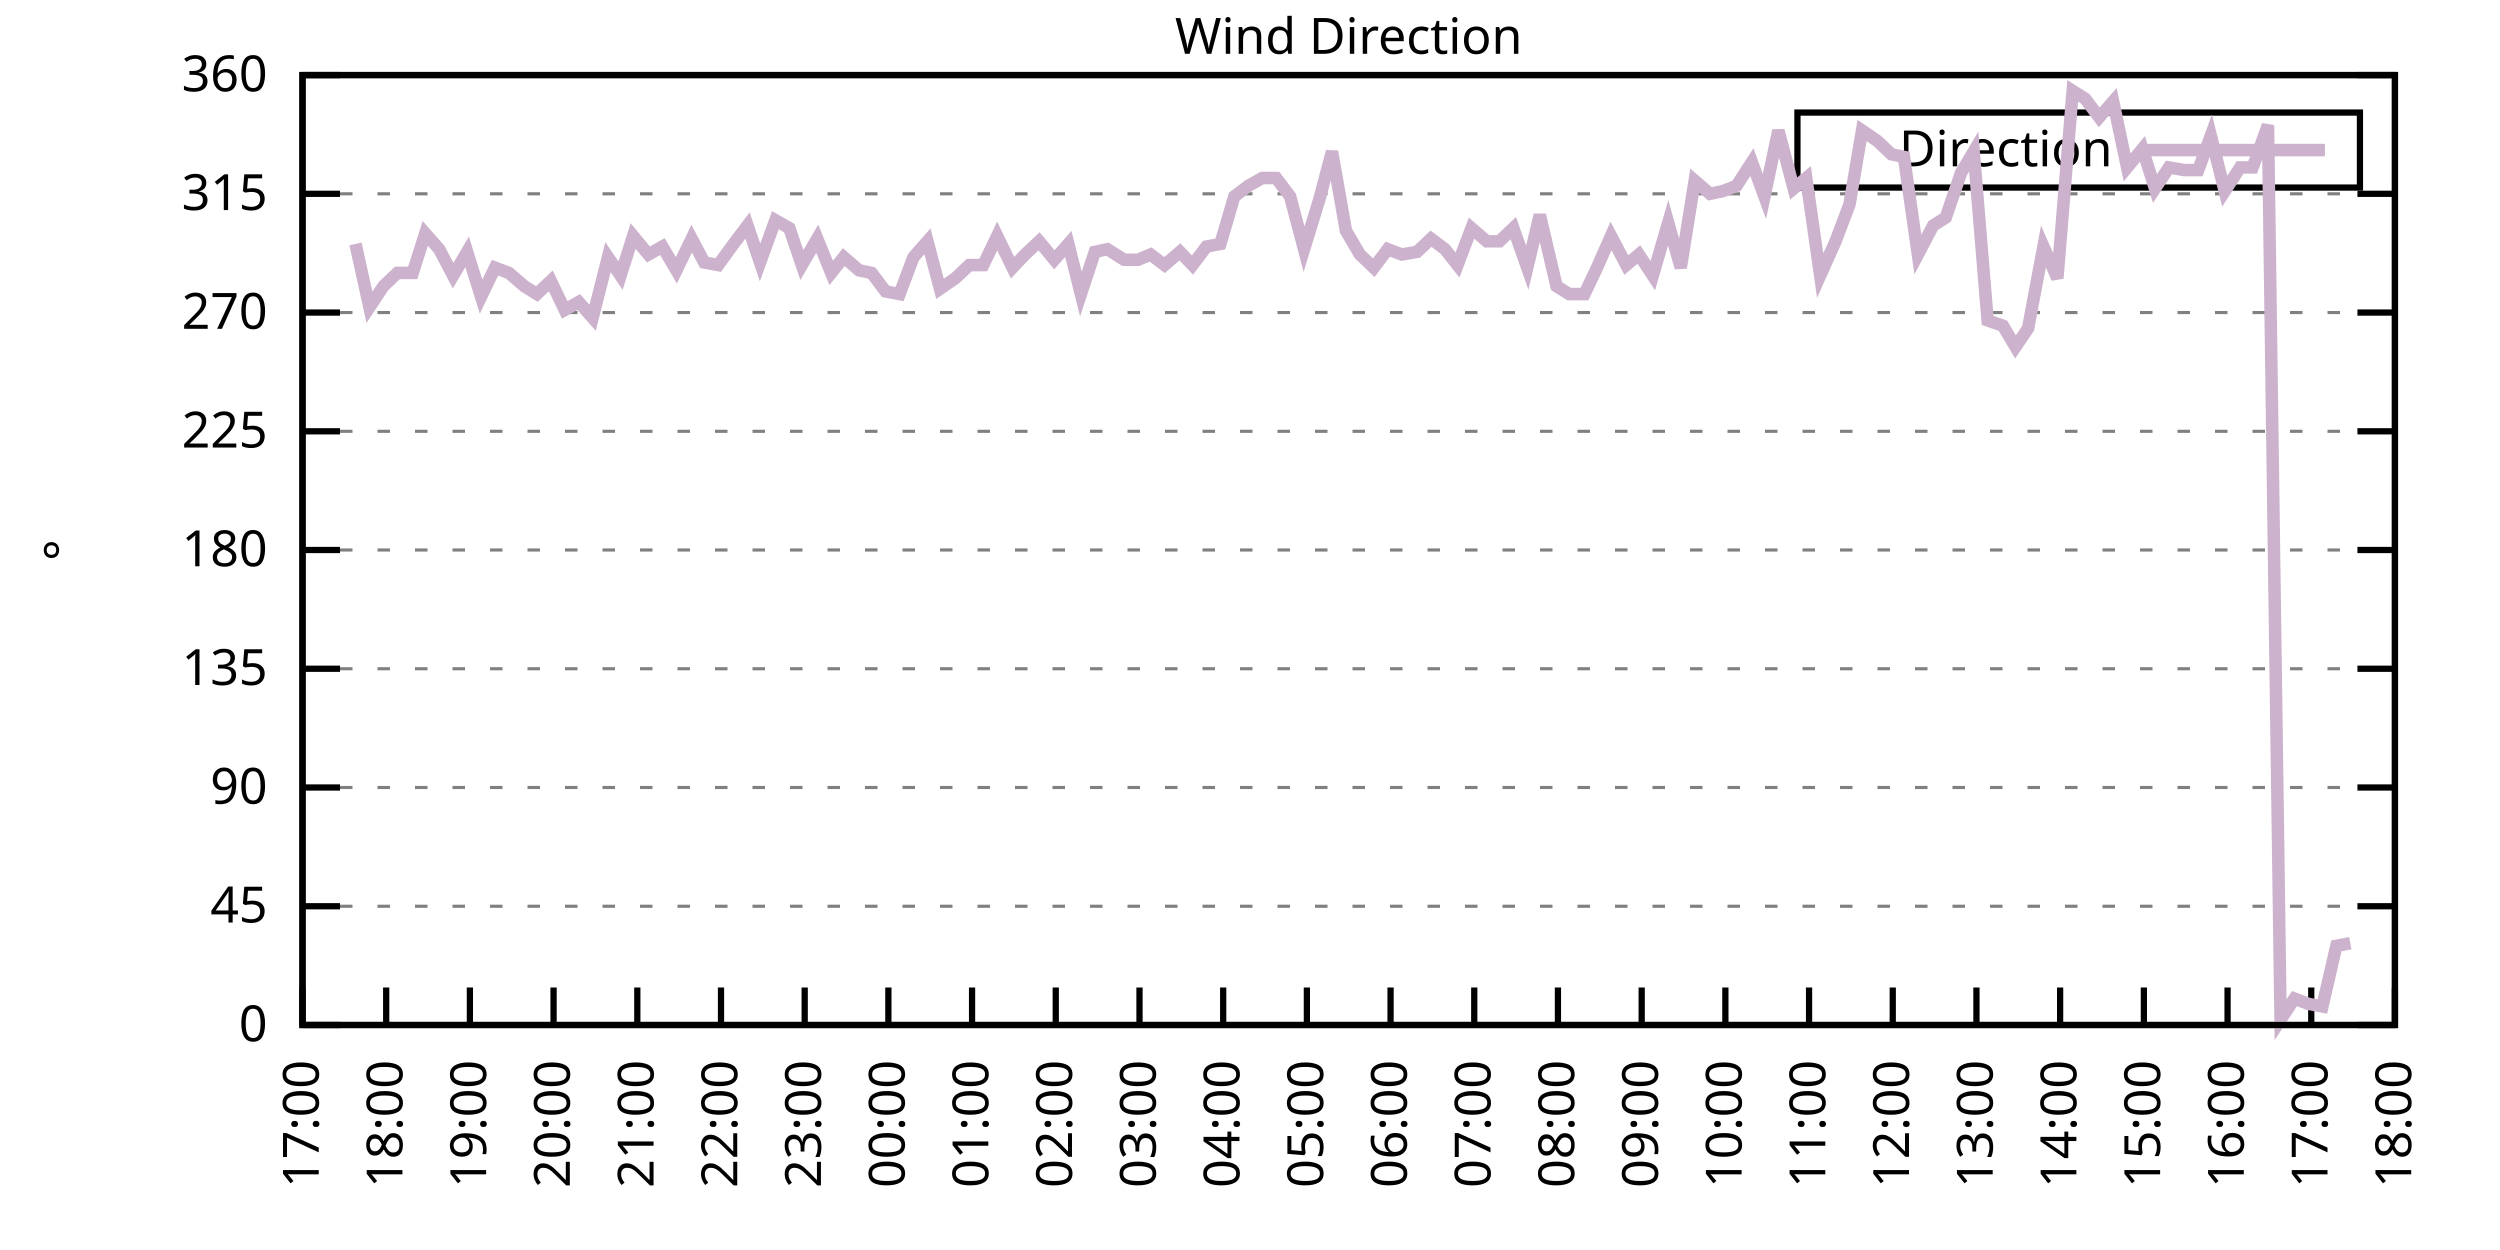
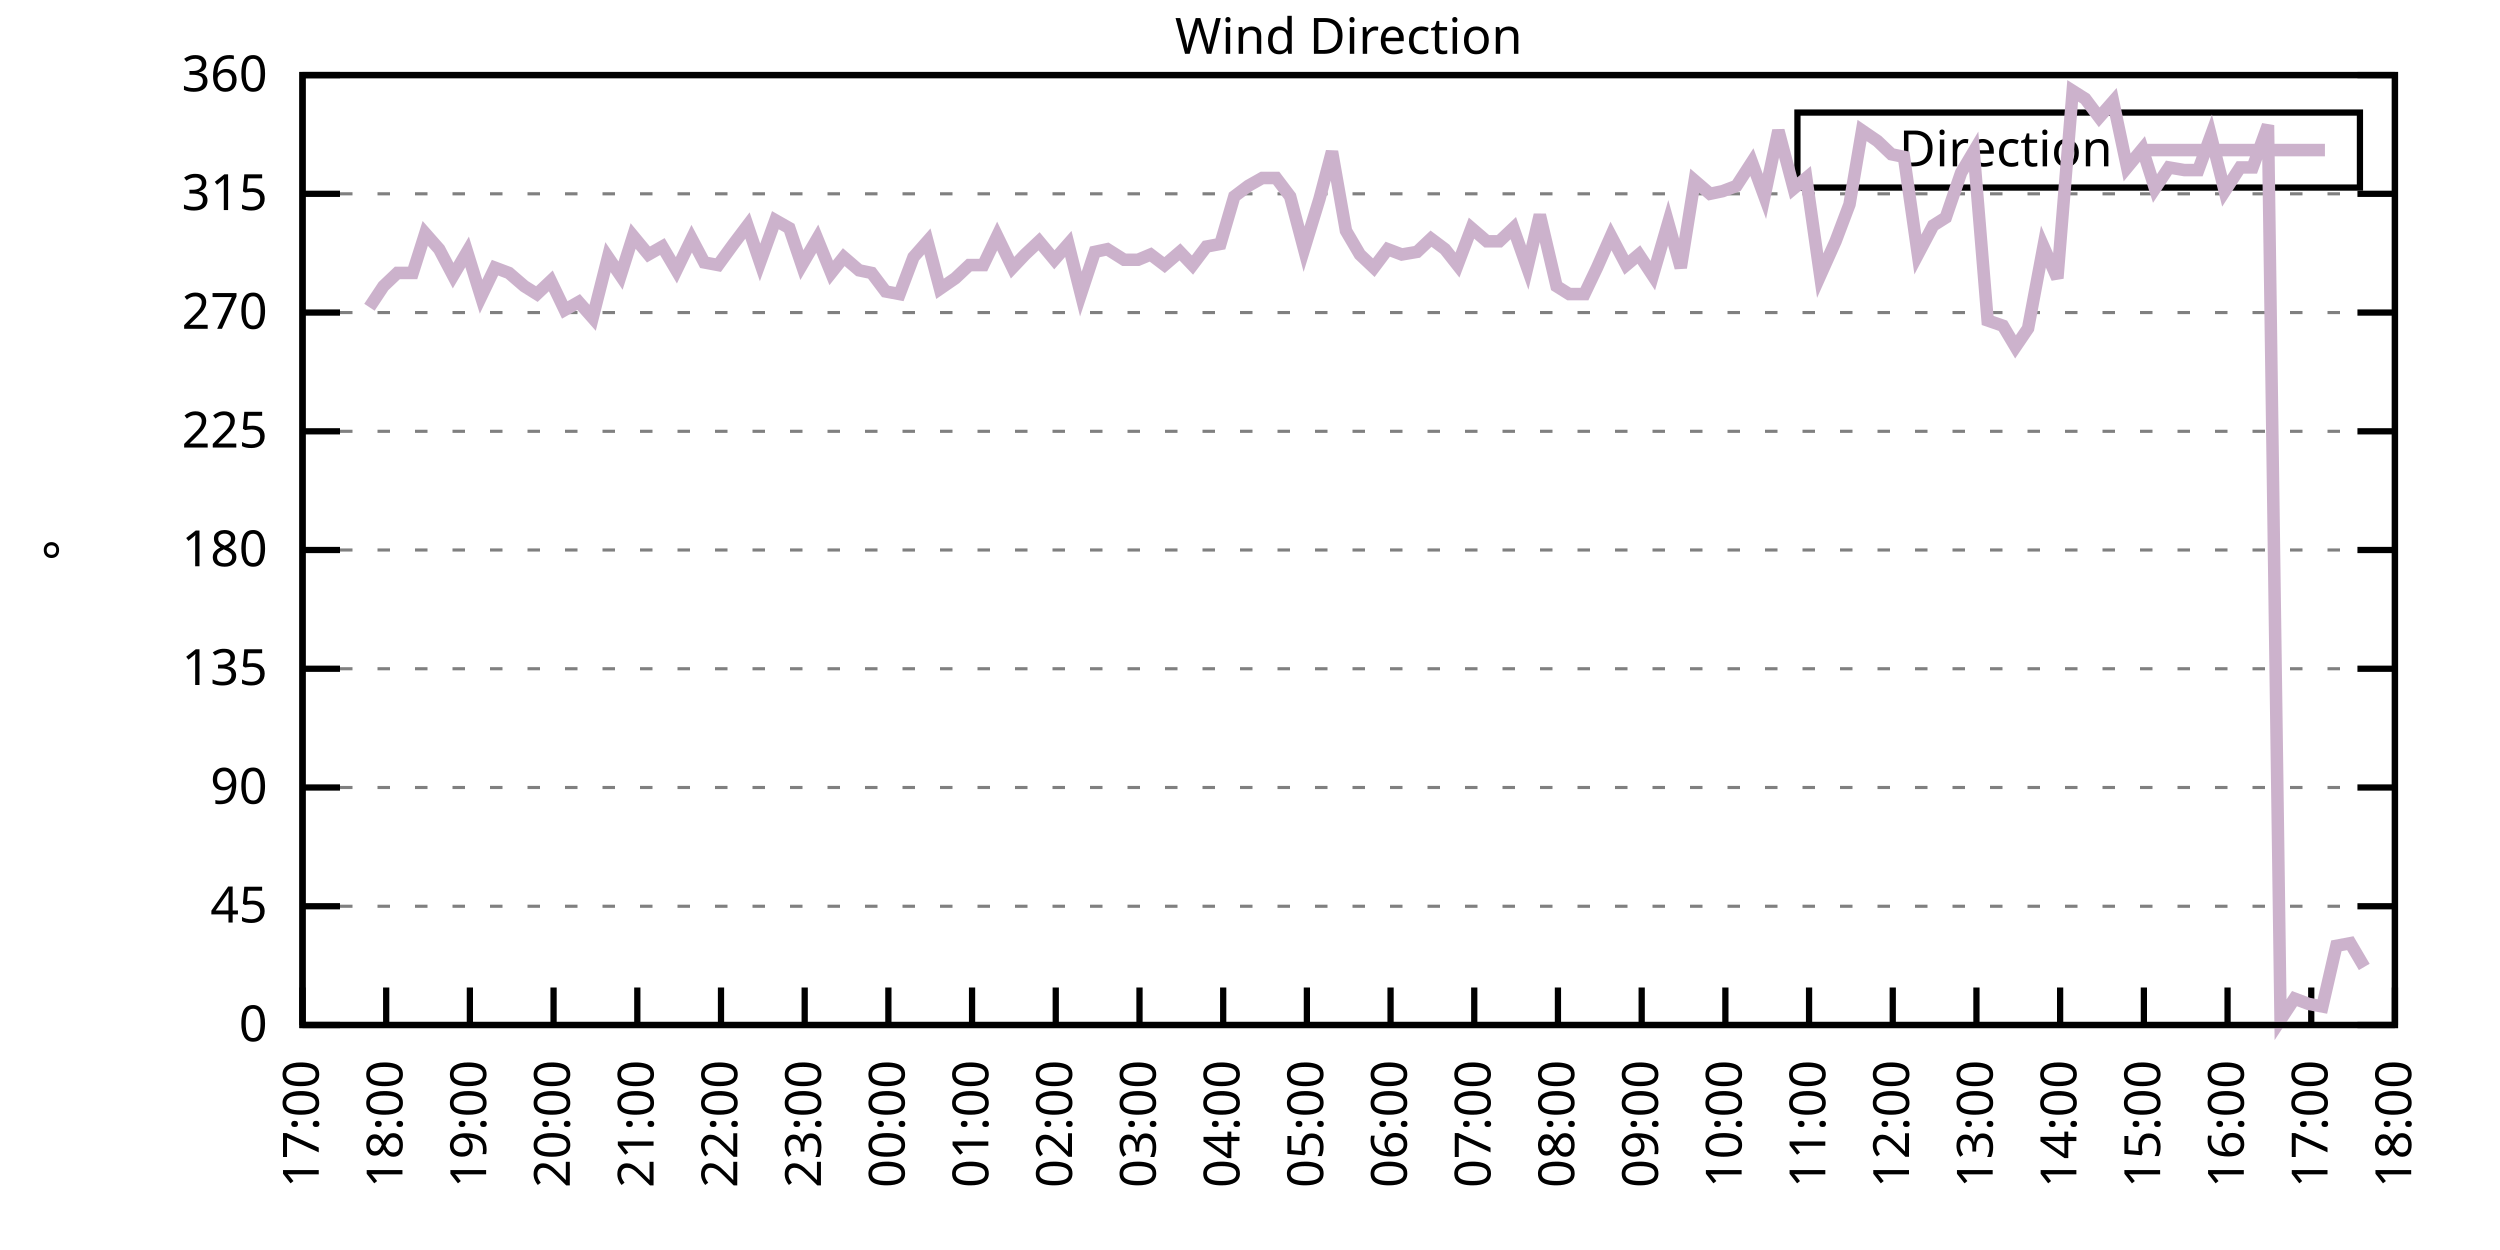
<svg xmlns="http://www.w3.org/2000/svg" xmlns:xlink="http://www.w3.org/1999/xlink" width="400" height="200" viewBox="0 0 400 200">
  <g id="gnuplot_canvas">
    <rect x="0" y="0" width="400" height="200" fill="none" />
    <defs>
      <circle id="gpDot" r="0.5" stroke-width="0.5" stroke="currentColor" />
      <path id="gpPt0" stroke-width="0.333" stroke="currentColor" d="M-1,0 h2 M0,-1 v2" />
      <path id="gpPt1" stroke-width="0.333" stroke="currentColor" d="M-1,-1 L1,1 M1,-1 L-1,1" />
      <path id="gpPt2" stroke-width="0.333" stroke="currentColor" d="M-1,0 L1,0 M0,-1 L0,1 M-1,-1 L1,1 M-1,1 L1,-1" />
      <rect id="gpPt3" stroke-width="0.333" stroke="currentColor" x="-1" y="-1" width="2" height="2" />
      <rect id="gpPt4" stroke-width="0.333" stroke="currentColor" fill="currentColor" x="-1" y="-1" width="2" height="2" />
      <circle id="gpPt5" stroke-width="0.333" stroke="currentColor" cx="0" cy="0" r="1" />
      <use xlink:href="#gpPt5" id="gpPt6" fill="currentColor" stroke="none" />
      <path id="gpPt7" stroke-width="0.333" stroke="currentColor" d="M0,-1.33 L-1.33,0.67 L1.33,0.67 z" />
      <use xlink:href="#gpPt7" id="gpPt8" fill="currentColor" stroke="none" />
      <use xlink:href="#gpPt7" id="gpPt9" stroke="currentColor" transform="rotate(180)" />
      <use xlink:href="#gpPt9" id="gpPt10" fill="currentColor" stroke="none" />
      <use xlink:href="#gpPt3" id="gpPt11" stroke="currentColor" transform="rotate(45)" />
      <use xlink:href="#gpPt11" id="gpPt12" fill="currentColor" stroke="none" />
      <path id="gpPt13" stroke-width="0.333" stroke="currentColor" d="M0,1.330 L1.265,0.411 L0.782,-1.067 L-0.782,-1.076 L-1.265,0.411 z" />
      <use xlink:href="#gpPt13" id="gpPt14" fill="currentColor" stroke="none" />
      <filter id="textbox" filterUnits="objectBoundingBox" x="0" y="0" height="1" width="1">
        <feFlood flood-color="white" flood-opacity="1" result="bgnd" />
        <feComposite in="SourceGraphic" in2="bgnd" operator="atop" />
      </filter>
      <filter id="greybox" filterUnits="objectBoundingBox" x="0" y="0" height="1" width="1">
        <feFlood flood-color="lightgrey" flood-opacity="1" result="grey" />
        <feComposite in="SourceGraphic" in2="grey" operator="atop" />
      </filter>
    </defs>
    <g fill="none" color="white" stroke="currentColor" stroke-width="1.00" stroke-linecap="butt" stroke-linejoin="miter">
</g>
    <g fill="none" color="black" stroke="currentColor" stroke-width="1.00" stroke-linecap="butt" stroke-linejoin="miter">
      <g stroke="none" shape-rendering="crispEdges">
        <polygon fill="rgb(255, 255, 255)" points="48.40,164.00 383.18,164.00 383.18,12.02 48.40,12.02 " />
      </g>
    </g>
    <g fill="none" color="black" stroke="currentColor" stroke-width="1.00" stroke-linecap="butt" stroke-linejoin="miter">
</g>
    <g fill="none" color="black" stroke="black" stroke-width="0.50" stroke-linecap="butt" stroke-linejoin="miter">
</g>
    <g fill="none" color="gray" stroke="currentColor" stroke-width="0.50" stroke-linecap="butt" stroke-linejoin="miter">
      <path stroke="gray" stroke-dasharray="2,4" class="gridline" d="M48.40,164.00 L383.19,164.00  " />
    </g>
    <g fill="none" color="gray" stroke="gray" stroke-width="1.00" stroke-linecap="butt" stroke-linejoin="miter">
</g>
    <g fill="none" color="black" stroke="currentColor" stroke-width="1.00" stroke-linecap="butt" stroke-linejoin="miter">
      <path stroke="black" d="M48.40,164.00 L54.40,164.00 M383.19,164.00 L377.19,164.00  " />
      <g transform="translate(42.80,166.60)" stroke="none" fill="black" font-family="Sans" font-size="8.00" text-anchor="end">
        <text>
          <tspan font-family="Sans"> 0</tspan>
        </text>
      </g>
    </g>
    <g fill="none" color="black" stroke="currentColor" stroke-width="1.00" stroke-linecap="butt" stroke-linejoin="miter">
</g>
    <g fill="none" color="black" stroke="black" stroke-width="0.50" stroke-linecap="butt" stroke-linejoin="miter">
</g>
    <g fill="none" color="gray" stroke="currentColor" stroke-width="0.50" stroke-linecap="butt" stroke-linejoin="miter">
      <path stroke="gray" stroke-dasharray="2,4" class="gridline" d="M48.40,145.00 L383.19,145.00  " />
    </g>
    <g fill="none" color="gray" stroke="gray" stroke-width="1.00" stroke-linecap="butt" stroke-linejoin="miter">
</g>
    <g fill="none" color="black" stroke="currentColor" stroke-width="1.00" stroke-linecap="butt" stroke-linejoin="miter">
      <path stroke="black" d="M48.40,145.00 L54.40,145.00 M383.19,145.00 L377.19,145.00  " />
      <g transform="translate(42.80,147.60)" stroke="none" fill="black" font-family="Sans" font-size="8.00" text-anchor="end">
        <text>
          <tspan font-family="Sans"> 45</tspan>
        </text>
      </g>
    </g>
    <g fill="none" color="black" stroke="currentColor" stroke-width="1.00" stroke-linecap="butt" stroke-linejoin="miter">
</g>
    <g fill="none" color="black" stroke="black" stroke-width="0.50" stroke-linecap="butt" stroke-linejoin="miter">
</g>
    <g fill="none" color="gray" stroke="currentColor" stroke-width="0.50" stroke-linecap="butt" stroke-linejoin="miter">
      <path stroke="gray" stroke-dasharray="2,4" class="gridline" d="M48.40,126.00 L383.19,126.00  " />
    </g>
    <g fill="none" color="gray" stroke="gray" stroke-width="1.00" stroke-linecap="butt" stroke-linejoin="miter">
</g>
    <g fill="none" color="black" stroke="currentColor" stroke-width="1.00" stroke-linecap="butt" stroke-linejoin="miter">
      <path stroke="black" d="M48.40,126.00 L54.40,126.00 M383.19,126.00 L377.19,126.00  " />
      <g transform="translate(42.80,128.60)" stroke="none" fill="black" font-family="Sans" font-size="8.00" text-anchor="end">
        <text>
          <tspan font-family="Sans"> 90</tspan>
        </text>
      </g>
    </g>
    <g fill="none" color="black" stroke="currentColor" stroke-width="1.00" stroke-linecap="butt" stroke-linejoin="miter">
</g>
    <g fill="none" color="black" stroke="black" stroke-width="0.50" stroke-linecap="butt" stroke-linejoin="miter">
</g>
    <g fill="none" color="gray" stroke="currentColor" stroke-width="0.50" stroke-linecap="butt" stroke-linejoin="miter">
      <path stroke="gray" stroke-dasharray="2,4" class="gridline" d="M48.40,107.00 L383.19,107.00  " />
    </g>
    <g fill="none" color="gray" stroke="gray" stroke-width="1.00" stroke-linecap="butt" stroke-linejoin="miter">
</g>
    <g fill="none" color="black" stroke="currentColor" stroke-width="1.00" stroke-linecap="butt" stroke-linejoin="miter">
      <path stroke="black" d="M48.40,107.00 L54.40,107.00 M383.19,107.00 L377.19,107.00  " />
      <g transform="translate(42.80,109.60)" stroke="none" fill="black" font-family="Sans" font-size="8.00" text-anchor="end">
        <text>
          <tspan font-family="Sans"> 135</tspan>
        </text>
      </g>
    </g>
    <g fill="none" color="black" stroke="currentColor" stroke-width="1.00" stroke-linecap="butt" stroke-linejoin="miter">
</g>
    <g fill="none" color="black" stroke="black" stroke-width="0.50" stroke-linecap="butt" stroke-linejoin="miter">
</g>
    <g fill="none" color="gray" stroke="currentColor" stroke-width="0.50" stroke-linecap="butt" stroke-linejoin="miter">
      <path stroke="gray" stroke-dasharray="2,4" class="gridline" d="M48.40,88.00 L383.19,88.00  " />
    </g>
    <g fill="none" color="gray" stroke="gray" stroke-width="1.00" stroke-linecap="butt" stroke-linejoin="miter">
</g>
    <g fill="none" color="black" stroke="currentColor" stroke-width="1.00" stroke-linecap="butt" stroke-linejoin="miter">
      <path stroke="black" d="M48.40,88.00 L54.40,88.00 M383.19,88.00 L377.19,88.00  " />
      <g transform="translate(42.80,90.60)" stroke="none" fill="black" font-family="Sans" font-size="8.00" text-anchor="end">
        <text>
          <tspan font-family="Sans"> 180</tspan>
        </text>
      </g>
    </g>
    <g fill="none" color="black" stroke="currentColor" stroke-width="1.00" stroke-linecap="butt" stroke-linejoin="miter">
</g>
    <g fill="none" color="black" stroke="black" stroke-width="0.50" stroke-linecap="butt" stroke-linejoin="miter">
</g>
    <g fill="none" color="gray" stroke="currentColor" stroke-width="0.50" stroke-linecap="butt" stroke-linejoin="miter">
      <path stroke="gray" stroke-dasharray="2,4" class="gridline" d="M48.40,69.01 L383.19,69.01  " />
    </g>
    <g fill="none" color="gray" stroke="gray" stroke-width="1.00" stroke-linecap="butt" stroke-linejoin="miter">
</g>
    <g fill="none" color="black" stroke="currentColor" stroke-width="1.00" stroke-linecap="butt" stroke-linejoin="miter">
      <path stroke="black" d="M48.40,69.01 L54.40,69.01 M383.19,69.01 L377.19,69.01  " />
      <g transform="translate(42.80,71.61)" stroke="none" fill="black" font-family="Sans" font-size="8.00" text-anchor="end">
        <text>
          <tspan font-family="Sans"> 225</tspan>
        </text>
      </g>
    </g>
    <g fill="none" color="black" stroke="currentColor" stroke-width="1.00" stroke-linecap="butt" stroke-linejoin="miter">
</g>
    <g fill="none" color="black" stroke="black" stroke-width="0.50" stroke-linecap="butt" stroke-linejoin="miter">
</g>
    <g fill="none" color="gray" stroke="currentColor" stroke-width="0.50" stroke-linecap="butt" stroke-linejoin="miter">
      <path stroke="gray" stroke-dasharray="2,4" class="gridline" d="M48.40,50.01 L383.19,50.01  " />
    </g>
    <g fill="none" color="gray" stroke="gray" stroke-width="1.00" stroke-linecap="butt" stroke-linejoin="miter">
</g>
    <g fill="none" color="black" stroke="currentColor" stroke-width="1.00" stroke-linecap="butt" stroke-linejoin="miter">
      <path stroke="black" d="M48.40,50.01 L54.40,50.01 M383.19,50.01 L377.19,50.01  " />
      <g transform="translate(42.80,52.61)" stroke="none" fill="black" font-family="Sans" font-size="8.00" text-anchor="end">
        <text>
          <tspan font-family="Sans"> 270</tspan>
        </text>
      </g>
    </g>
    <g fill="none" color="black" stroke="currentColor" stroke-width="1.00" stroke-linecap="butt" stroke-linejoin="miter">
</g>
    <g fill="none" color="black" stroke="black" stroke-width="0.50" stroke-linecap="butt" stroke-linejoin="miter">
</g>
    <g fill="none" color="gray" stroke="currentColor" stroke-width="0.50" stroke-linecap="butt" stroke-linejoin="miter">
      <path stroke="gray" stroke-dasharray="2,4" class="gridline" d="M48.40,31.01 L383.19,31.01  " />
    </g>
    <g fill="none" color="gray" stroke="gray" stroke-width="1.00" stroke-linecap="butt" stroke-linejoin="miter">
</g>
    <g fill="none" color="black" stroke="currentColor" stroke-width="1.00" stroke-linecap="butt" stroke-linejoin="miter">
      <path stroke="black" d="M48.40,31.01 L54.40,31.01 M383.19,31.01 L377.19,31.01  " />
      <g transform="translate(42.80,33.61)" stroke="none" fill="black" font-family="Sans" font-size="8.00" text-anchor="end">
        <text>
          <tspan font-family="Sans"> 315</tspan>
        </text>
      </g>
    </g>
    <g fill="none" color="black" stroke="currentColor" stroke-width="1.00" stroke-linecap="butt" stroke-linejoin="miter">
</g>
    <g fill="none" color="black" stroke="black" stroke-width="0.50" stroke-linecap="butt" stroke-linejoin="miter">
</g>
    <g fill="none" color="gray" stroke="currentColor" stroke-width="0.50" stroke-linecap="butt" stroke-linejoin="miter">
      <path stroke="gray" stroke-dasharray="2,4" class="gridline" d="M48.40,12.01 L383.19,12.01  " />
    </g>
    <g fill="none" color="gray" stroke="gray" stroke-width="1.00" stroke-linecap="butt" stroke-linejoin="miter">
</g>
    <g fill="none" color="black" stroke="currentColor" stroke-width="1.00" stroke-linecap="butt" stroke-linejoin="miter">
      <path stroke="black" d="M48.40,12.01 L54.40,12.01 M383.19,12.01 L377.19,12.01  " />
      <g transform="translate(42.80,14.61)" stroke="none" fill="black" font-family="Sans" font-size="8.00" text-anchor="end">
        <text>
          <tspan font-family="Sans"> 360</tspan>
        </text>
      </g>
    </g>
    <g fill="none" color="black" stroke="currentColor" stroke-width="1.00" stroke-linecap="butt" stroke-linejoin="miter">
      <path stroke="black" d="M48.40,164.00 L48.40,158.00  " />
      <g transform="translate(51.00,169.60) rotate(270.00)" stroke="none" fill="black" font-family="Sans" font-size="8.00" text-anchor="end">
        <text>
          <tspan font-family="Sans">17:00</tspan>
        </text>
      </g>
    </g>
    <g fill="none" color="black" stroke="currentColor" stroke-width="1.00" stroke-linecap="butt" stroke-linejoin="miter">
      <path stroke="black" d="M61.79,164.00 L61.79,158.00  " />
      <g transform="translate(64.39,169.60) rotate(270.00)" stroke="none" fill="black" font-family="Sans" font-size="8.00" text-anchor="end">
        <text>
          <tspan font-family="Sans">18:00</tspan>
        </text>
      </g>
    </g>
    <g fill="none" color="black" stroke="currentColor" stroke-width="1.00" stroke-linecap="butt" stroke-linejoin="miter">
      <path stroke="black" d="M75.18,164.00 L75.18,158.00  " />
      <g transform="translate(77.78,169.60) rotate(270.00)" stroke="none" fill="black" font-family="Sans" font-size="8.00" text-anchor="end">
        <text>
          <tspan font-family="Sans">19:00</tspan>
        </text>
      </g>
    </g>
    <g fill="none" color="black" stroke="currentColor" stroke-width="1.00" stroke-linecap="butt" stroke-linejoin="miter">
      <path stroke="black" d="M88.57,164.00 L88.57,158.00  " />
      <g transform="translate(91.17,169.60) rotate(270.00)" stroke="none" fill="black" font-family="Sans" font-size="8.00" text-anchor="end">
        <text>
          <tspan font-family="Sans">20:00</tspan>
        </text>
      </g>
    </g>
    <g fill="none" color="black" stroke="currentColor" stroke-width="1.00" stroke-linecap="butt" stroke-linejoin="miter">
      <path stroke="black" d="M101.97,164.00 L101.97,158.00  " />
      <g transform="translate(104.57,169.60) rotate(270.00)" stroke="none" fill="black" font-family="Sans" font-size="8.00" text-anchor="end">
        <text>
          <tspan font-family="Sans">21:00</tspan>
        </text>
      </g>
    </g>
    <g fill="none" color="black" stroke="currentColor" stroke-width="1.00" stroke-linecap="butt" stroke-linejoin="miter">
      <path stroke="black" d="M115.36,164.00 L115.36,158.00  " />
      <g transform="translate(117.96,169.60) rotate(270.00)" stroke="none" fill="black" font-family="Sans" font-size="8.00" text-anchor="end">
        <text>
          <tspan font-family="Sans">22:00</tspan>
        </text>
      </g>
    </g>
    <g fill="none" color="black" stroke="currentColor" stroke-width="1.00" stroke-linecap="butt" stroke-linejoin="miter">
      <path stroke="black" d="M128.75,164.00 L128.75,158.00  " />
      <g transform="translate(131.35,169.60) rotate(270.00)" stroke="none" fill="black" font-family="Sans" font-size="8.00" text-anchor="end">
        <text>
          <tspan font-family="Sans">23:00</tspan>
        </text>
      </g>
    </g>
    <g fill="none" color="black" stroke="currentColor" stroke-width="1.00" stroke-linecap="butt" stroke-linejoin="miter">
      <path stroke="black" d="M142.14,164.00 L142.14,158.00  " />
      <g transform="translate(144.74,169.60) rotate(270.00)" stroke="none" fill="black" font-family="Sans" font-size="8.00" text-anchor="end">
        <text>
          <tspan font-family="Sans">00:00</tspan>
        </text>
      </g>
    </g>
    <g fill="none" color="black" stroke="currentColor" stroke-width="1.00" stroke-linecap="butt" stroke-linejoin="miter">
      <path stroke="black" d="M155.53,164.00 L155.53,158.00  " />
      <g transform="translate(158.13,169.60) rotate(270.00)" stroke="none" fill="black" font-family="Sans" font-size="8.00" text-anchor="end">
        <text>
          <tspan font-family="Sans">01:00</tspan>
        </text>
      </g>
    </g>
    <g fill="none" color="black" stroke="currentColor" stroke-width="1.00" stroke-linecap="butt" stroke-linejoin="miter">
      <path stroke="black" d="M168.92,164.00 L168.92,158.00  " />
      <g transform="translate(171.52,169.60) rotate(270.00)" stroke="none" fill="black" font-family="Sans" font-size="8.00" text-anchor="end">
        <text>
          <tspan font-family="Sans">02:00</tspan>
        </text>
      </g>
    </g>
    <g fill="none" color="black" stroke="currentColor" stroke-width="1.00" stroke-linecap="butt" stroke-linejoin="miter">
      <path stroke="black" d="M182.32,164.00 L182.32,158.00  " />
      <g transform="translate(184.92,169.60) rotate(270.00)" stroke="none" fill="black" font-family="Sans" font-size="8.00" text-anchor="end">
        <text>
          <tspan font-family="Sans">03:00</tspan>
        </text>
      </g>
    </g>
    <g fill="none" color="black" stroke="currentColor" stroke-width="1.00" stroke-linecap="butt" stroke-linejoin="miter">
      <path stroke="black" d="M195.71,164.00 L195.71,158.00  " />
      <g transform="translate(198.31,169.60) rotate(270.00)" stroke="none" fill="black" font-family="Sans" font-size="8.00" text-anchor="end">
        <text>
          <tspan font-family="Sans">04:00</tspan>
        </text>
      </g>
    </g>
    <g fill="none" color="black" stroke="currentColor" stroke-width="1.00" stroke-linecap="butt" stroke-linejoin="miter">
      <path stroke="black" d="M209.10,164.00 L209.10,158.00  " />
      <g transform="translate(211.70,169.60) rotate(270.00)" stroke="none" fill="black" font-family="Sans" font-size="8.00" text-anchor="end">
        <text>
          <tspan font-family="Sans">05:00</tspan>
        </text>
      </g>
    </g>
    <g fill="none" color="black" stroke="currentColor" stroke-width="1.00" stroke-linecap="butt" stroke-linejoin="miter">
      <path stroke="black" d="M222.49,164.00 L222.49,158.00  " />
      <g transform="translate(225.09,169.60) rotate(270.00)" stroke="none" fill="black" font-family="Sans" font-size="8.00" text-anchor="end">
        <text>
          <tspan font-family="Sans">06:00</tspan>
        </text>
      </g>
    </g>
    <g fill="none" color="black" stroke="currentColor" stroke-width="1.00" stroke-linecap="butt" stroke-linejoin="miter">
      <path stroke="black" d="M235.88,164.00 L235.88,158.00  " />
      <g transform="translate(238.48,169.60) rotate(270.00)" stroke="none" fill="black" font-family="Sans" font-size="8.00" text-anchor="end">
        <text>
          <tspan font-family="Sans">07:00</tspan>
        </text>
      </g>
    </g>
    <g fill="none" color="black" stroke="currentColor" stroke-width="1.00" stroke-linecap="butt" stroke-linejoin="miter">
      <path stroke="black" d="M249.27,164.00 L249.27,158.00  " />
      <g transform="translate(251.87,169.60) rotate(270.00)" stroke="none" fill="black" font-family="Sans" font-size="8.00" text-anchor="end">
        <text>
          <tspan font-family="Sans">08:00</tspan>
        </text>
      </g>
    </g>
    <g fill="none" color="black" stroke="currentColor" stroke-width="1.00" stroke-linecap="butt" stroke-linejoin="miter">
      <path stroke="black" d="M262.67,164.00 L262.67,158.00  " />
      <g transform="translate(265.27,169.60) rotate(270.00)" stroke="none" fill="black" font-family="Sans" font-size="8.00" text-anchor="end">
        <text>
          <tspan font-family="Sans">09:00</tspan>
        </text>
      </g>
    </g>
    <g fill="none" color="black" stroke="currentColor" stroke-width="1.00" stroke-linecap="butt" stroke-linejoin="miter">
      <path stroke="black" d="M276.06,164.00 L276.06,158.00  " />
      <g transform="translate(278.66,169.60) rotate(270.00)" stroke="none" fill="black" font-family="Sans" font-size="8.00" text-anchor="end">
        <text>
          <tspan font-family="Sans">10:00</tspan>
        </text>
      </g>
    </g>
    <g fill="none" color="black" stroke="currentColor" stroke-width="1.00" stroke-linecap="butt" stroke-linejoin="miter">
      <path stroke="black" d="M289.45,164.00 L289.45,158.00  " />
      <g transform="translate(292.05,169.60) rotate(270.00)" stroke="none" fill="black" font-family="Sans" font-size="8.00" text-anchor="end">
        <text>
          <tspan font-family="Sans">11:00</tspan>
        </text>
      </g>
    </g>
    <g fill="none" color="black" stroke="currentColor" stroke-width="1.00" stroke-linecap="butt" stroke-linejoin="miter">
      <path stroke="black" d="M302.84,164.00 L302.84,158.00  " />
      <g transform="translate(305.44,169.60) rotate(270.00)" stroke="none" fill="black" font-family="Sans" font-size="8.00" text-anchor="end">
        <text>
          <tspan font-family="Sans">12:00</tspan>
        </text>
      </g>
    </g>
    <g fill="none" color="black" stroke="currentColor" stroke-width="1.00" stroke-linecap="butt" stroke-linejoin="miter">
      <path stroke="black" d="M316.23,164.00 L316.23,158.00  " />
      <g transform="translate(318.83,169.60) rotate(270.00)" stroke="none" fill="black" font-family="Sans" font-size="8.00" text-anchor="end">
        <text>
          <tspan font-family="Sans">13:00</tspan>
        </text>
      </g>
    </g>
    <g fill="none" color="black" stroke="currentColor" stroke-width="1.00" stroke-linecap="butt" stroke-linejoin="miter">
      <path stroke="black" d="M329.62,164.00 L329.62,158.00  " />
      <g transform="translate(332.22,169.60) rotate(270.00)" stroke="none" fill="black" font-family="Sans" font-size="8.00" text-anchor="end">
        <text>
          <tspan font-family="Sans">14:00</tspan>
        </text>
      </g>
    </g>
    <g fill="none" color="black" stroke="currentColor" stroke-width="1.00" stroke-linecap="butt" stroke-linejoin="miter">
      <path stroke="black" d="M343.02,164.00 L343.02,158.00  " />
      <g transform="translate(345.62,169.60) rotate(270.00)" stroke="none" fill="black" font-family="Sans" font-size="8.00" text-anchor="end">
        <text>
          <tspan font-family="Sans">15:00</tspan>
        </text>
      </g>
    </g>
    <g fill="none" color="black" stroke="currentColor" stroke-width="1.00" stroke-linecap="butt" stroke-linejoin="miter">
      <path stroke="black" d="M356.41,164.00 L356.41,158.00  " />
      <g transform="translate(359.01,169.60) rotate(270.00)" stroke="none" fill="black" font-family="Sans" font-size="8.00" text-anchor="end">
        <text>
          <tspan font-family="Sans">16:00</tspan>
        </text>
      </g>
    </g>
    <g fill="none" color="black" stroke="currentColor" stroke-width="1.00" stroke-linecap="butt" stroke-linejoin="miter">
      <path stroke="black" d="M369.80,164.00 L369.80,158.00  " />
      <g transform="translate(372.40,169.60) rotate(270.00)" stroke="none" fill="black" font-family="Sans" font-size="8.00" text-anchor="end">
        <text>
          <tspan font-family="Sans">17:00</tspan>
        </text>
      </g>
    </g>
    <g fill="none" color="black" stroke="currentColor" stroke-width="1.00" stroke-linecap="butt" stroke-linejoin="miter">
      <path stroke="black" d="M383.19,164.00 L383.19,158.00  " />
      <g transform="translate(385.79,169.60) rotate(270.00)" stroke="none" fill="black" font-family="Sans" font-size="8.00" text-anchor="end">
        <text>
          <tspan font-family="Sans">18:00</tspan>
        </text>
      </g>
    </g>
    <g fill="none" color="black" stroke="currentColor" stroke-width="1.00" stroke-linecap="butt" stroke-linejoin="miter">
</g>
    <g fill="none" color="black" stroke="currentColor" stroke-width="1.00" stroke-linecap="butt" stroke-linejoin="miter">
      <path stroke="black" d="M48.40,12.01 L48.40,164.00 L383.19,164.00 L383.19,12.01 L48.40,12.01 Z  " />
    </g>
    <g fill="none" color="black" stroke="currentColor" stroke-width="1.00" stroke-linecap="butt" stroke-linejoin="miter">
</g>
    <g fill="none" color="black" stroke="currentColor" stroke-width="1.00" stroke-linecap="butt" stroke-linejoin="miter">
      <path stroke="black" d="M287.59,30.01 L287.59,18.01 L377.59,18.01 L377.59,30.01 L287.59,30.01 Z  " />
    </g>
    <g id="Wind_direction_plot_1">
      <g fill="none" color="white" stroke="black" stroke-width="2.00" stroke-linecap="butt" stroke-linejoin="miter">
</g>
      <g fill="none" color="black" stroke="currentColor" stroke-width="2.00" stroke-linecap="butt" stroke-linejoin="miter">
        <g transform="translate(337.99,26.61)" stroke="none" fill="black" font-family="Sans" font-size="8.00" text-anchor="end">
          <text>
            <tspan font-family="Sans">Direction</tspan>
          </text>
        </g>
      </g>
      <g fill="none" color="black" stroke="currentColor" stroke-width="2.00" stroke-linecap="butt" stroke-linejoin="miter">
-         <path stroke="rgb(204, 178, 204)" d="M343.59,24.01 L371.99,24.01 M56.88,39.03 L59.11,49.16 L61.35,45.79 L63.58,43.67 L66.03,43.67 L68.04,37.34   L70.27,39.87 L72.50,44.10 L74.74,40.30 L76.97,47.47 L79.20,42.83 L81.43,43.67 L83.89,45.79 L85.90,47.05   L88.13,44.94 L90.36,49.59 L92.59,48.32 L94.82,50.85 L97.28,41.14 L99.29,44.10 L101.30,37.76 L103.75,40.72   L105.98,39.45 L108.22,43.25 L110.67,38.19 L112.68,41.99 L114.91,42.41 L117.37,39.03 L119.60,36.08 L121.61,41.99   L124.06,35.23 L126.29,36.50 L128.30,42.41 L130.76,38.19 L132.99,43.67 L135.00,41.14 L137.45,43.25 L139.46,43.67   L141.69,46.63 L143.93,47.05 L146.16,41.14 L148.39,38.61 L150.40,46.21 L152.85,44.52 L155.09,42.41 L157.32,42.41   L159.55,37.76 L162.01,42.83 L164.01,40.72 L166.25,38.61 L168.70,41.56 L170.93,39.03 L172.94,47.05 L175.17,40.30   L177.18,39.87 L179.86,41.56 L182.09,41.56 L184.10,40.72 L186.33,42.41 L188.79,40.30 L190.80,42.41 L193.03,39.45   L195.26,39.03 L197.49,31.43 L199.73,29.74 L201.96,28.48 L204.19,28.48 L206.42,31.43 L208.65,39.87 L211.11,31.85   L213.12,24.25 L215.35,36.92 L217.58,40.72 L219.81,42.83 L222.04,39.87 L224.28,40.72 L226.73,40.30 L228.96,38.19   L231.20,39.87 L233.20,42.41 L235.44,36.50 L237.89,38.61 L239.90,38.61 L242.13,36.50 L244.36,42.83 L246.37,34.39   L249.05,45.79 L251.06,47.05 L253.51,47.05 L255.52,42.83 L257.76,37.76 L260.21,42.41 L262.22,40.72 L264.45,44.10   L266.91,35.65 L268.92,42.83 L271.15,28.90 L273.60,31.01 L275.61,30.59 L277.84,29.74 L280.30,25.94 L282.31,31.43   L284.54,20.88 L286.99,30.16 L289.00,28.48 L291.23,44.10 L293.69,38.61 L295.92,32.70 L297.93,20.88 L300.39,22.56   L302.62,24.68 L304.63,25.10 L306.86,40.72 L309.31,36.08 L311.32,34.81 L313.78,27.63 L315.79,24.25 L318.02,51.27   L320.47,52.12 L322.48,55.50 L324.49,52.54 L326.95,39.45 L329.18,44.52 L331.63,14.54 L333.64,15.81 L335.87,18.77   L338.10,16.23 L340.34,26.79 L342.79,23.83 L344.80,30.16 L347.03,26.79 L349.49,27.21 L351.72,27.21 L353.73,21.72   L355.96,30.59 L358.42,26.79 L360.42,26.79 L362.88,20.03 L364.89,163.16 L367.12,159.78 L369.35,160.62 L371.58,161.04   L373.82,151.33 L376.05,150.91  " />
+         <path stroke="rgb(204, 178, 204)" d="M343.59,24.01 L371.99,24.01 M59.11,49.16 L61.35,45.79 L63.58,43.67 L66.03,43.67 L68.04,37.34 L70.27,39.87   L72.50,44.10 L74.74,40.30 L76.97,47.47 L79.20,42.83 L81.43,43.67 L83.89,45.79 L85.90,47.05 L88.13,44.94   L90.36,49.59 L92.59,48.32 L94.82,50.85 L97.28,41.14 L99.29,44.10 L101.30,37.76 L103.75,40.72 L105.98,39.45   L108.22,43.25 L110.67,38.19 L112.68,41.99 L114.91,42.41 L117.37,39.03 L119.60,36.08 L121.61,41.99 L124.06,35.23   L126.29,36.50 L128.30,42.41 L130.76,38.19 L132.99,43.67 L135.00,41.14 L137.45,43.25 L139.46,43.67 L141.69,46.63   L143.93,47.05 L146.16,41.14 L148.39,38.61 L150.40,46.21 L152.85,44.52 L155.09,42.41 L157.32,42.41 L159.55,37.76   L162.01,42.83 L164.01,40.72 L166.25,38.61 L168.70,41.56 L170.93,39.03 L172.94,47.05 L175.17,40.30 L177.18,39.87   L179.86,41.56 L182.09,41.56 L184.10,40.72 L186.33,42.41 L188.79,40.30 L190.80,42.41 L193.03,39.45 L195.26,39.03   L197.49,31.43 L199.73,29.74 L201.96,28.48 L204.19,28.48 L206.42,31.43 L208.65,39.87 L211.11,31.85 L213.12,24.25   L215.35,36.92 L217.58,40.72 L219.81,42.83 L222.04,39.87 L224.28,40.72 L226.73,40.30 L228.96,38.19 L231.20,39.87   L233.20,42.41 L235.44,36.50 L237.89,38.61 L239.90,38.61 L242.13,36.50 L244.36,42.83 L246.37,34.39 L249.05,45.79   L251.06,47.05 L253.51,47.05 L255.52,42.83 L257.76,37.76 L260.21,42.41 L262.22,40.72 L264.45,44.10 L266.91,35.65   L268.92,42.83 L271.15,28.90 L273.60,31.01 L275.61,30.59 L277.84,29.74 L280.30,25.94 L282.31,31.43 L284.54,20.88   L286.99,30.16 L289.00,28.48 L291.23,44.10 L293.69,38.61 L295.92,32.70 L297.93,20.88 L300.39,22.56 L302.62,24.68   L304.63,25.10 L306.86,40.72 L309.31,36.08 L311.32,34.81 L313.78,27.63 L315.79,24.25 L318.02,51.27 L320.47,52.12   L322.48,55.50 L324.49,52.54 L326.95,39.45 L329.18,44.52 L331.63,14.54 L333.64,15.81 L335.87,18.77 L338.10,16.23   L340.34,26.79 L342.79,23.83 L344.80,30.16 L347.03,26.79 L349.49,27.21 L351.72,27.21 L353.73,21.72 L355.96,30.59   L358.42,26.79 L360.42,26.79 L362.88,20.03 L364.89,163.16 L367.12,159.78 L369.35,160.62 L371.58,161.04 L373.82,151.33   L376.05,150.91 L378.28,154.71  " />
      </g>
    </g>
    <g fill="none" color="black" stroke="currentColor" stroke-width="2.00" stroke-linecap="butt" stroke-linejoin="miter">
</g>
    <g fill="none" color="black" stroke="black" stroke-width="1.00" stroke-linecap="butt" stroke-linejoin="miter">
</g>
    <g fill="none" color="black" stroke="currentColor" stroke-width="1.00" stroke-linecap="butt" stroke-linejoin="miter">
      <path stroke="black" d="M48.40,12.01 L48.40,164.00 L383.19,164.00 L383.19,12.01 L48.40,12.01 Z  " />
      <g transform="translate(12.80,88.01) rotate(270.00)" stroke="none" fill="black" font-family="Sans" font-size="8.00" text-anchor="middle">
        <text>
          <tspan font-family="Sans">°</tspan>
        </text>
      </g>
    </g>
    <g fill="none" color="black" stroke="currentColor" stroke-width="1.00" stroke-linecap="butt" stroke-linejoin="miter">
</g>
    <g fill="none" color="black" stroke="currentColor" stroke-width="1.00" stroke-linecap="butt" stroke-linejoin="miter">
      <g transform="translate(215.79,8.61)" stroke="none" fill="black" font-family="Sans" font-size="8.00" text-anchor="middle">
        <text>
          <tspan font-family="Sans">Wind Direction</tspan>
        </text>
      </g>
    </g>
    <g fill="none" color="black" stroke="currentColor" stroke-width="1.00" stroke-linecap="butt" stroke-linejoin="miter">
</g>
  </g>
</svg>
